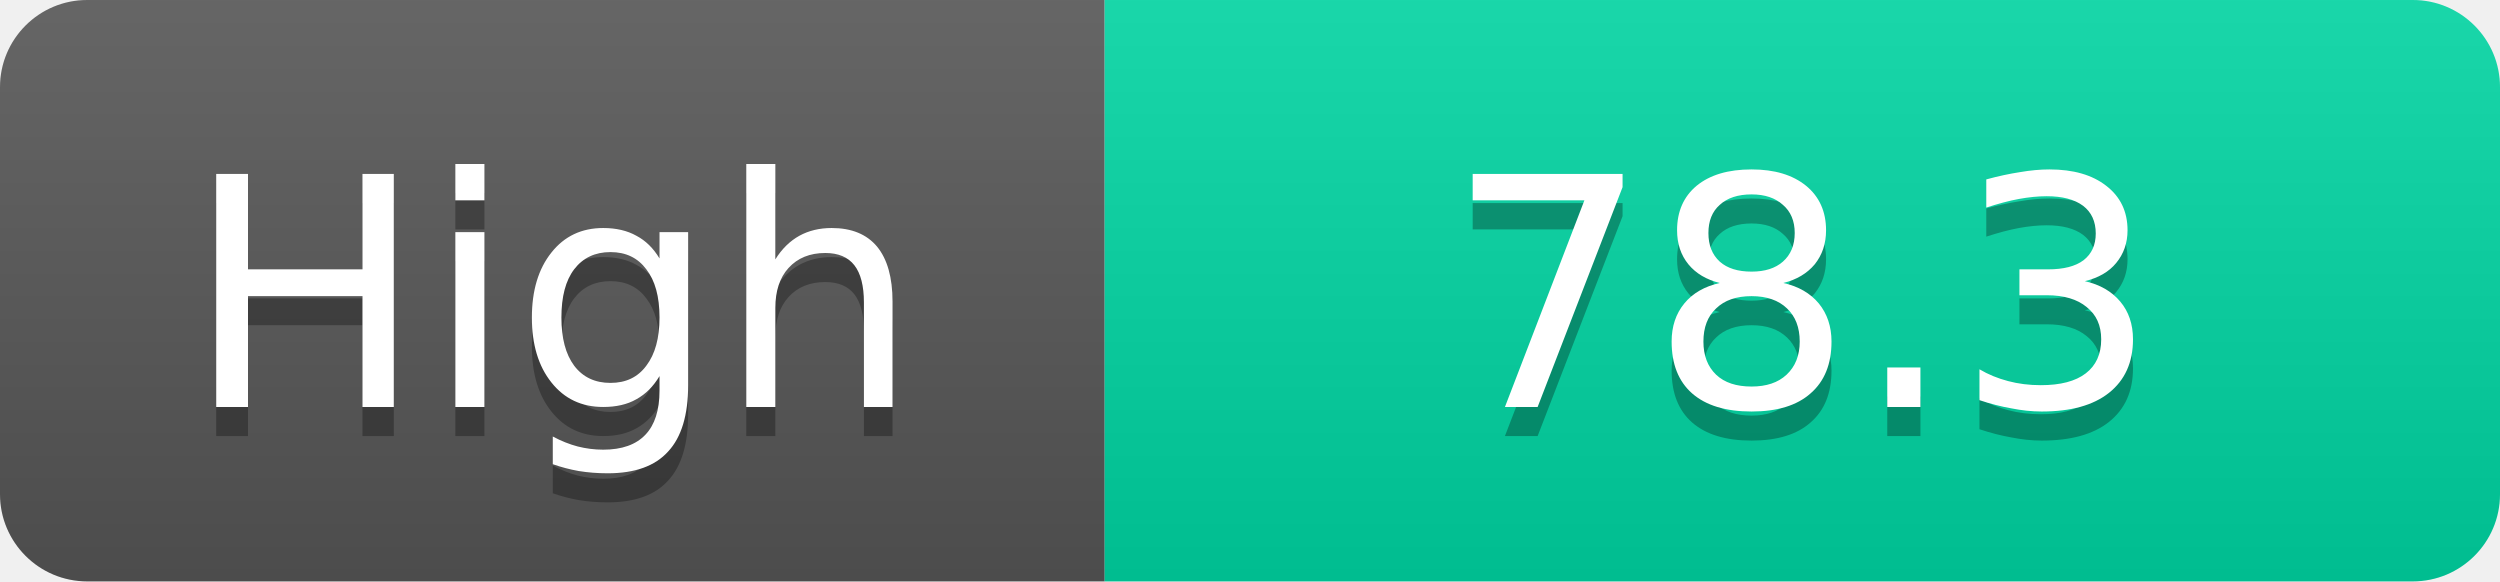
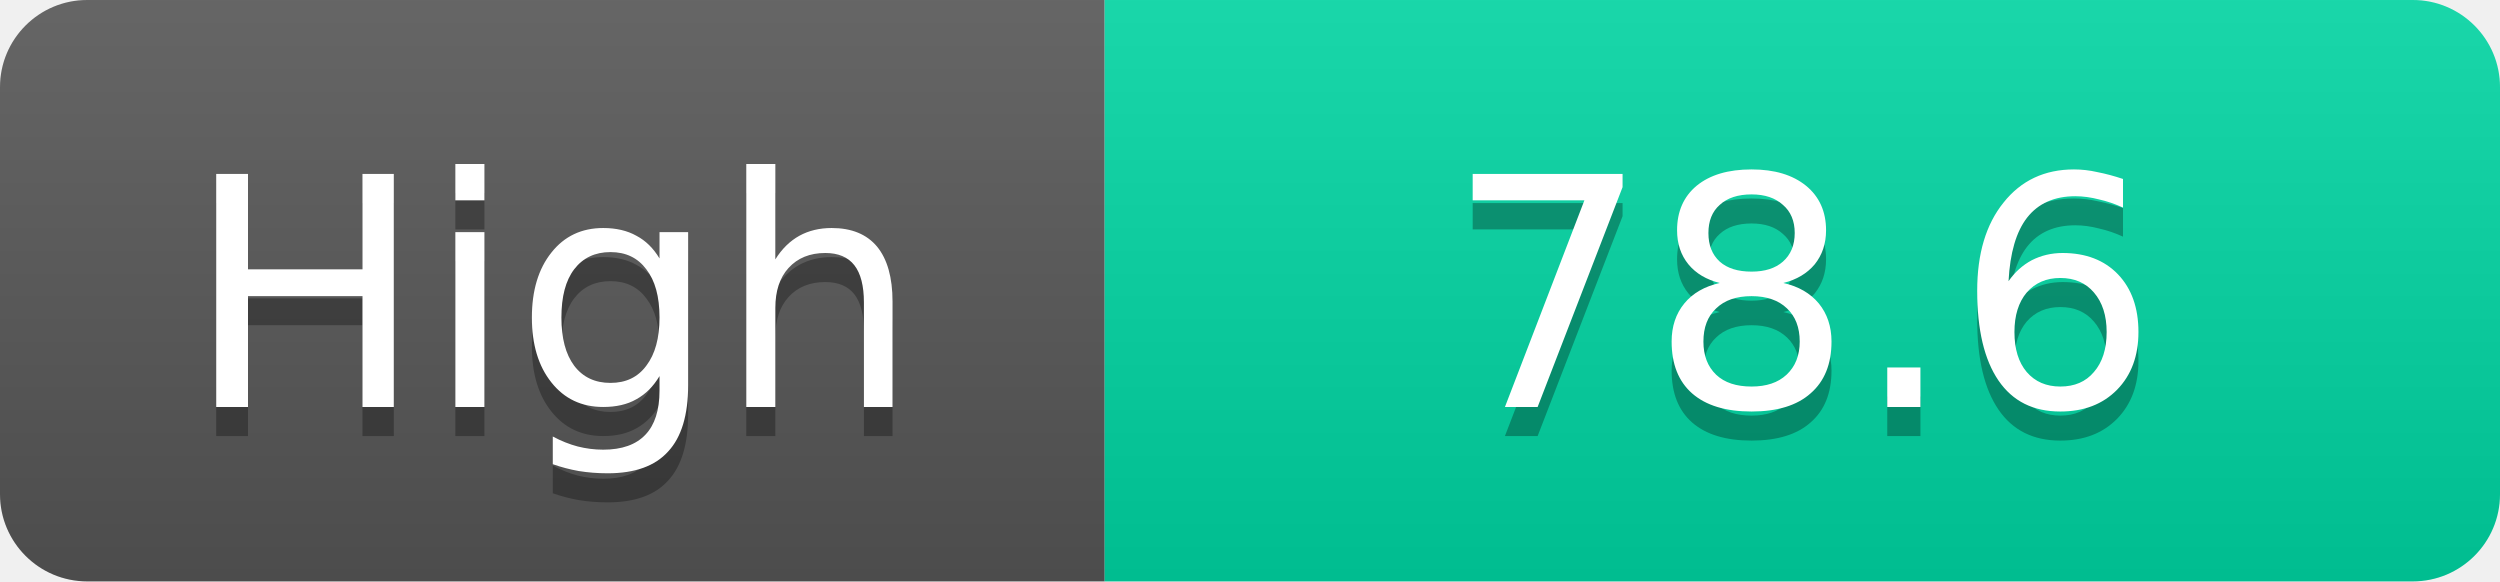
<svg xmlns="http://www.w3.org/2000/svg" width="86" height="20">
  <linearGradient id="s" x2="0" y2="100%">
    <stop offset="0" stop-color="#fff" stop-opacity=".1" />
    <stop offset="1" stop-opacity=".1" />
  </linearGradient>
  <clipPath id="r">
    <rect width="86" height="20" rx="3" fill="#fff" />
  </clipPath>
  <g clip-path="url(#r)">
    <rect width="38" height="20" fill="#555" />
    <rect x="38" width="48" height="20" fill="#00d2a0" />
    <rect width="86" height="20" fill="url(#s)" />
  </g>
  <g fill="#fff" text-anchor="middle" font-family="Verdana,Geneva,DejaVu Sans,sans-serif" text-rendering="geometricPrecision" font-size="11">
    <text x="19.0" y="15" fill="#010101" fill-opacity=".3">High</text>
    <text x="19.0" y="14">High</text>
-     <text x="62.0" y="15" fill="#010101" fill-opacity=".3">78.3</text>
-     <text x="62.0" y="14">78.3</text>
+     <text x="62.0" y="15" fill="#010101" fill-opacity=".3">78.6</text>
+     <text x="62.0" y="14">78.6</text>
  </g>
</svg>
